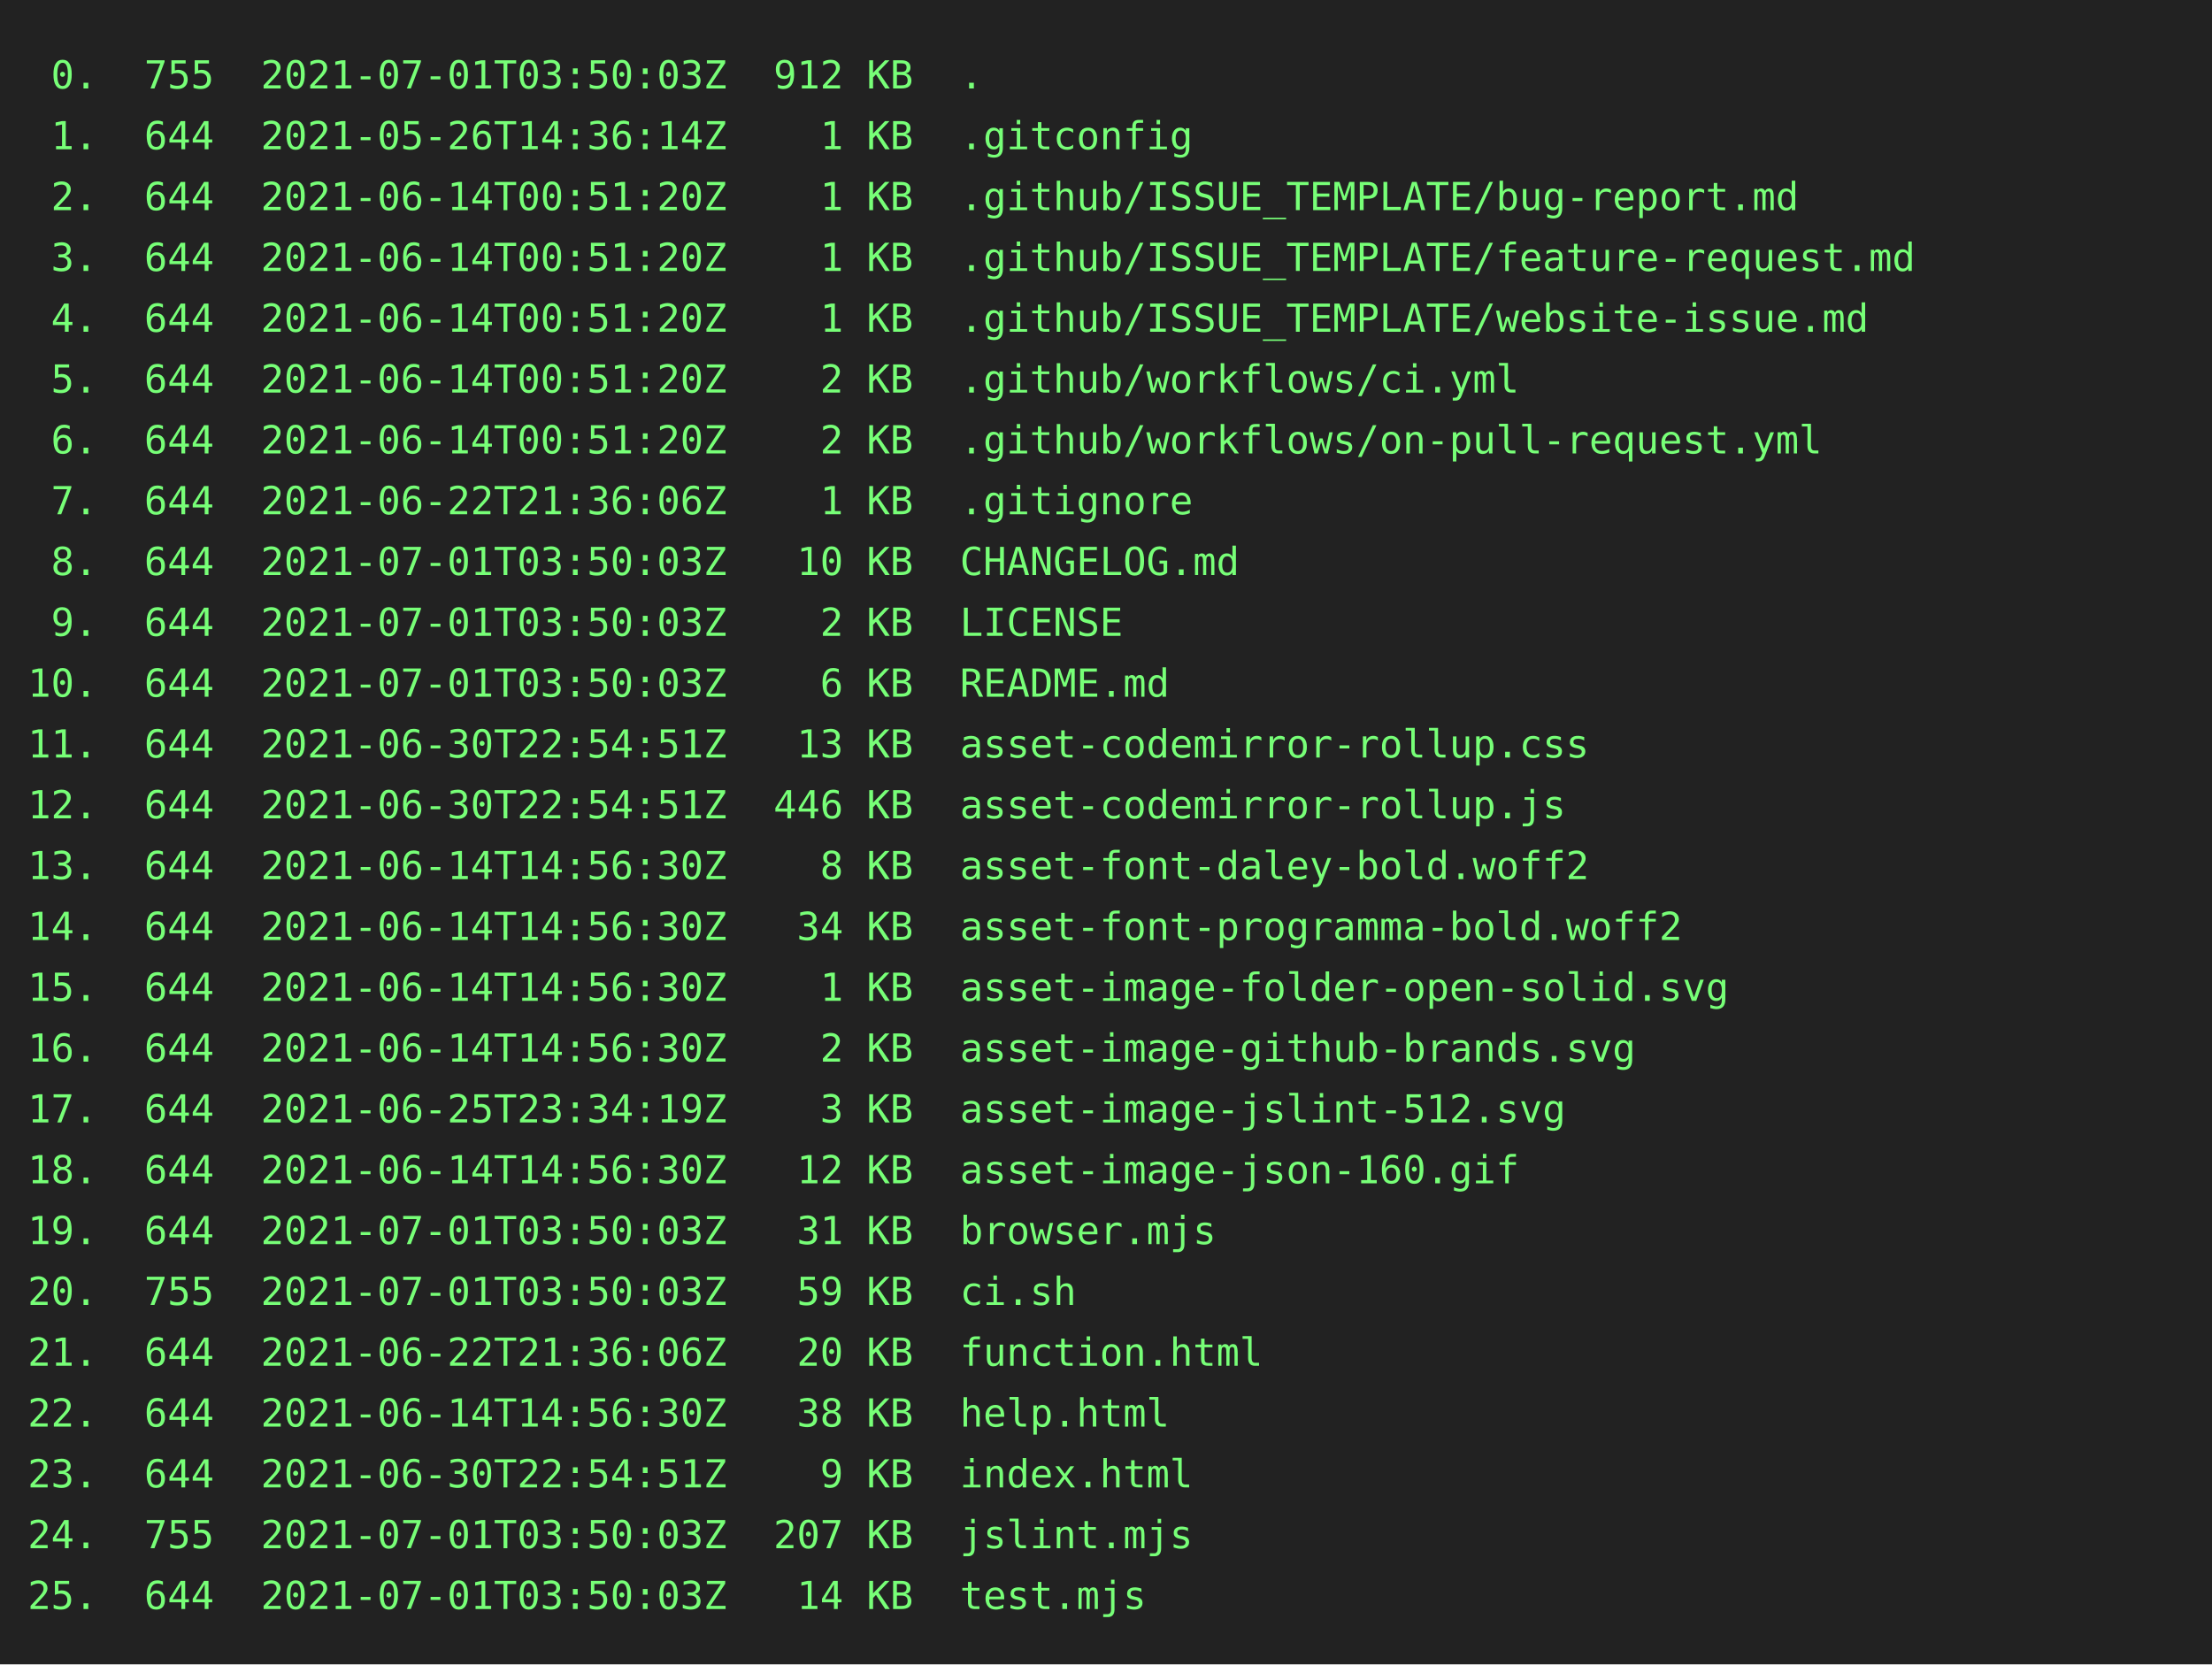
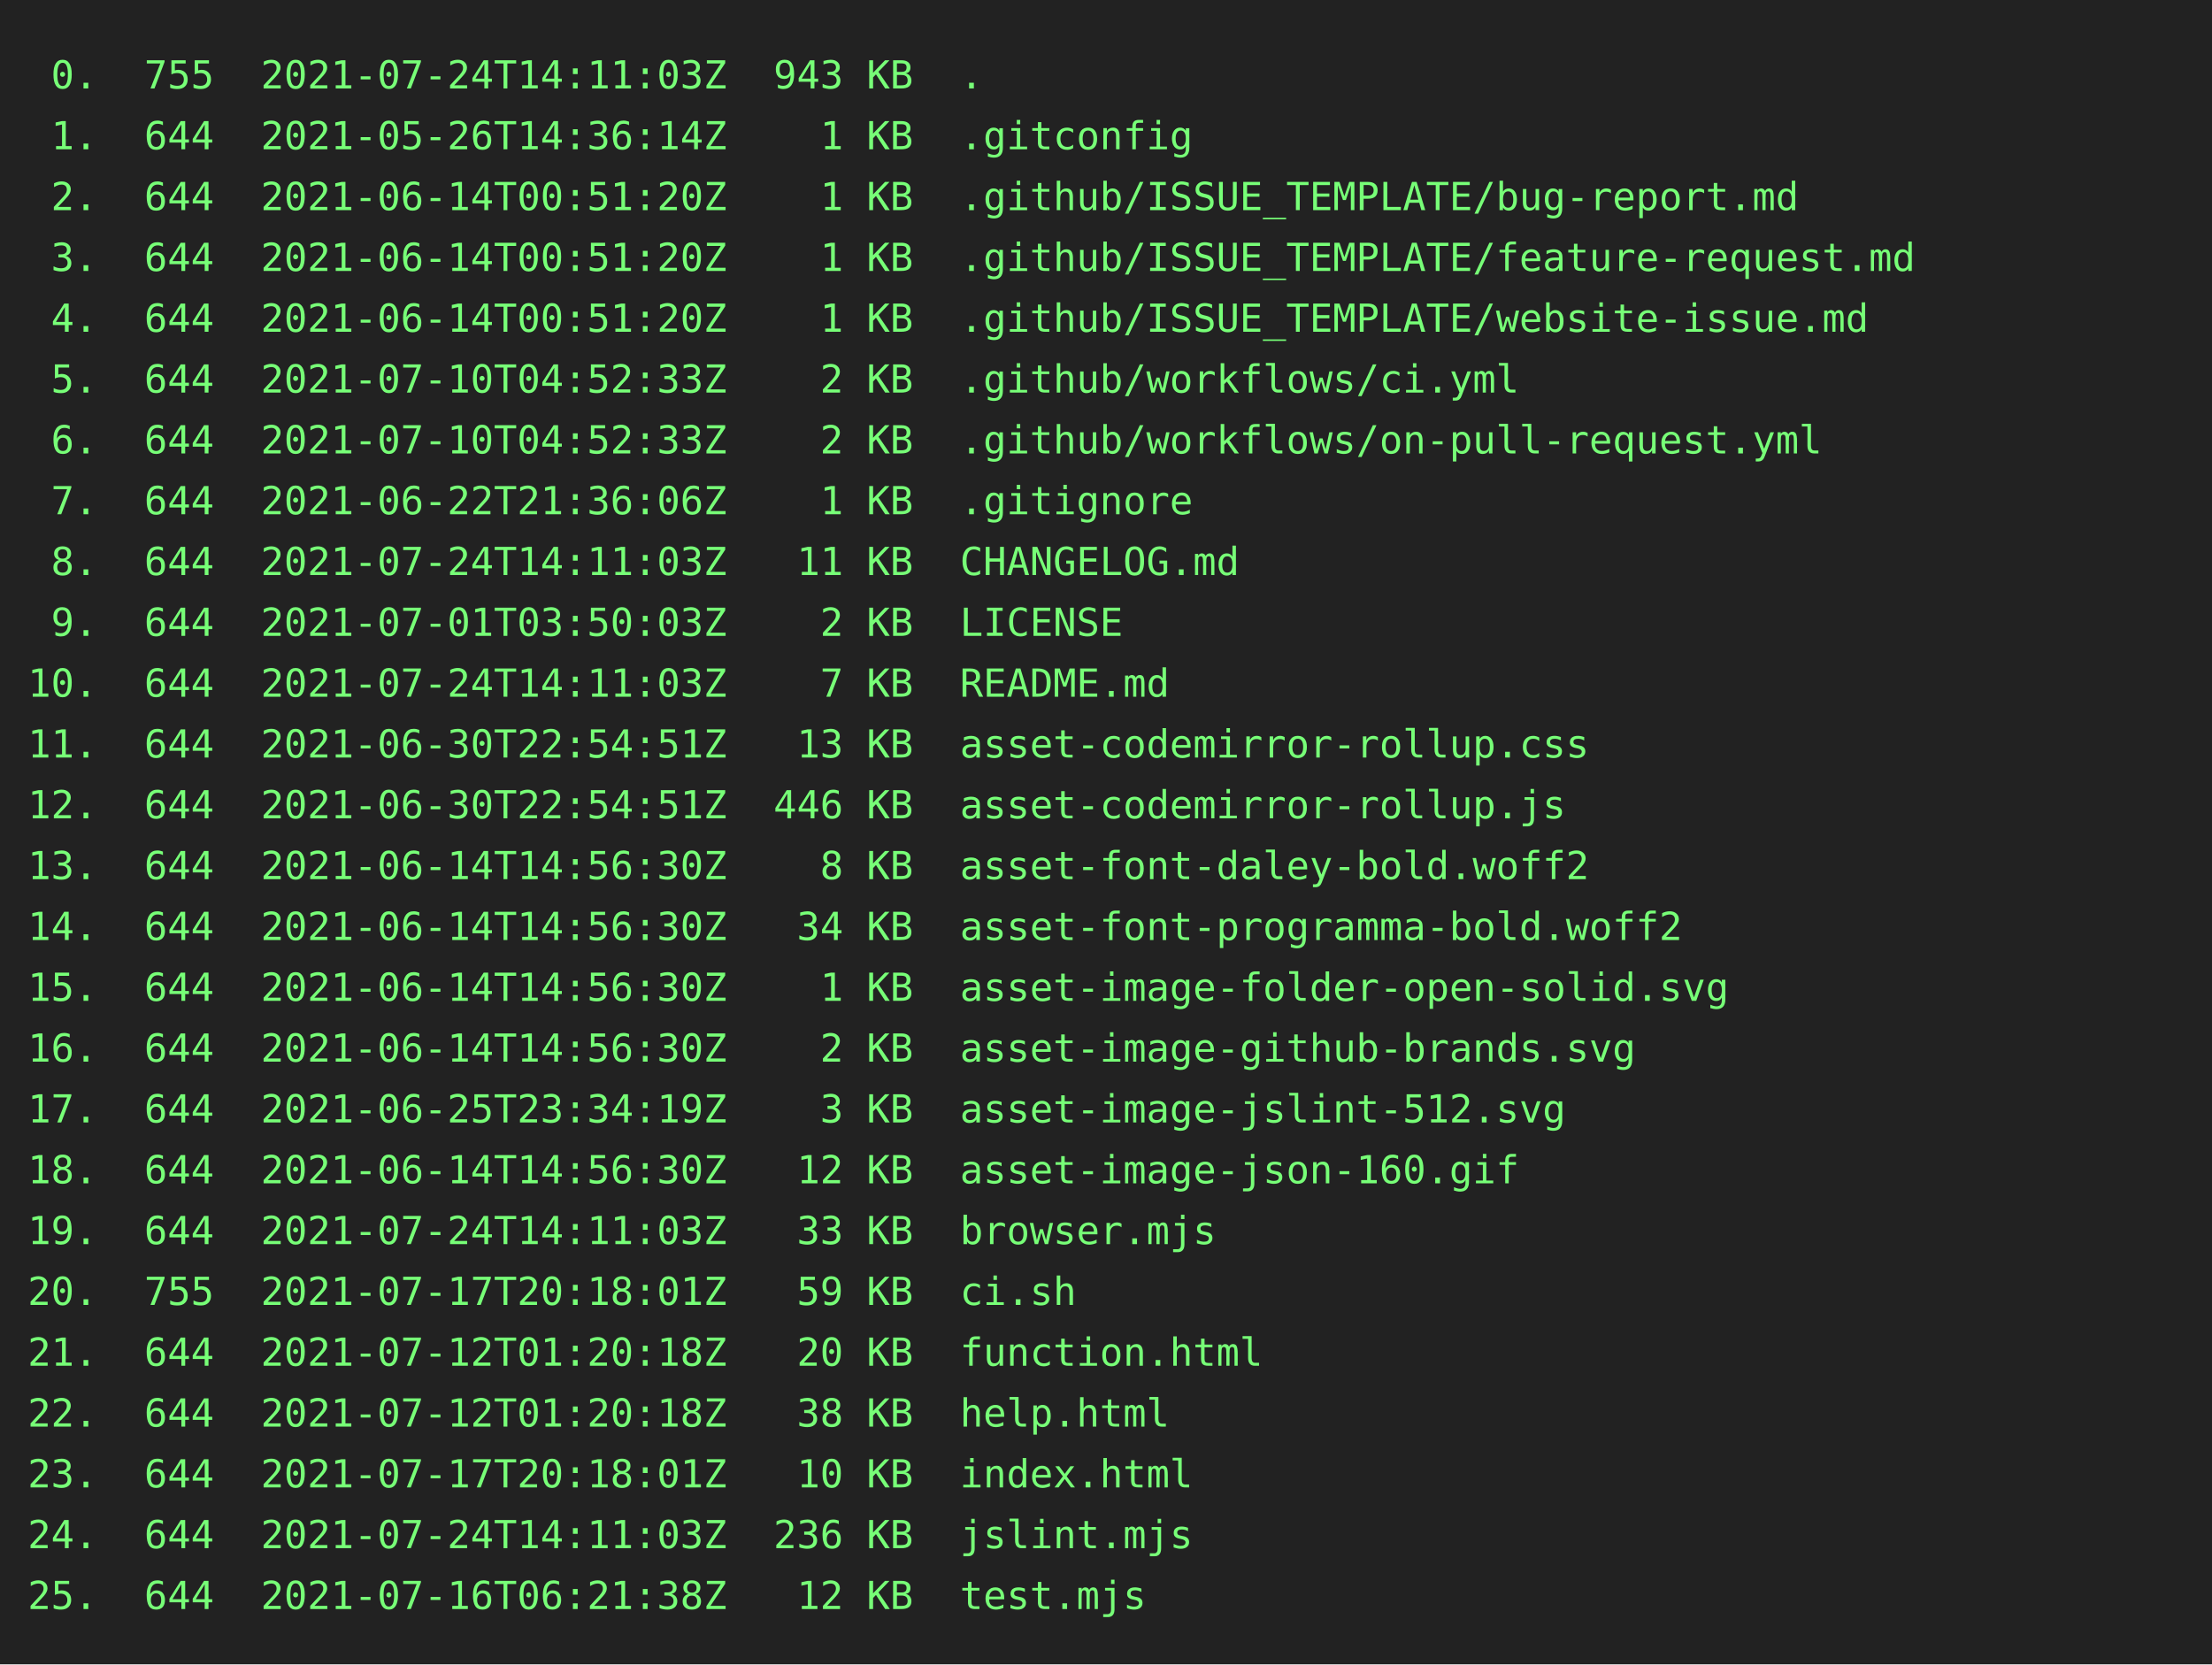
<svg xmlns="http://www.w3.org/2000/svg" height="602" width="800">
  <rect height="602" fill="#222" width="800" />
  <text fill="#7f7" font-family="consolas, menlo, monospace" font-size="14" xml:space="preserve">
-     <tspan lengthAdjust="spacingAndGlyphs" textLength="768" x="10" y="32"> 0.  755  2021-07-01T03:50:03Z  912 KB  .                                                        </tspan>
+     <tspan lengthAdjust="spacingAndGlyphs" textLength="768" x="10" y="32"> 0.  755  2021-07-24T14:11:03Z  943 KB  .                                                        </tspan>
    <tspan lengthAdjust="spacingAndGlyphs" textLength="768" x="10" y="54"> 1.  644  2021-05-26T14:36:14Z    1 KB  .gitconfig                                               </tspan>
    <tspan lengthAdjust="spacingAndGlyphs" textLength="768" x="10" y="76"> 2.  644  2021-06-14T00:51:20Z    1 KB  .github/ISSUE_TEMPLATE/bug-report.md                     </tspan>
    <tspan lengthAdjust="spacingAndGlyphs" textLength="768" x="10" y="98"> 3.  644  2021-06-14T00:51:20Z    1 KB  .github/ISSUE_TEMPLATE/feature-request.md                </tspan>
    <tspan lengthAdjust="spacingAndGlyphs" textLength="768" x="10" y="120"> 4.  644  2021-06-14T00:51:20Z    1 KB  .github/ISSUE_TEMPLATE/website-issue.md                  </tspan>
-     <tspan lengthAdjust="spacingAndGlyphs" textLength="768" x="10" y="142"> 5.  644  2021-06-14T00:51:20Z    2 KB  .github/workflows/ci.yml                                 </tspan>
-     <tspan lengthAdjust="spacingAndGlyphs" textLength="768" x="10" y="164"> 6.  644  2021-06-14T00:51:20Z    2 KB  .github/workflows/on-pull-request.yml                    </tspan>
+     <tspan lengthAdjust="spacingAndGlyphs" textLength="768" x="10" y="142"> 5.  644  2021-07-10T04:52:33Z    2 KB  .github/workflows/ci.yml                                 </tspan>
+     <tspan lengthAdjust="spacingAndGlyphs" textLength="768" x="10" y="164"> 6.  644  2021-07-10T04:52:33Z    2 KB  .github/workflows/on-pull-request.yml                    </tspan>
    <tspan lengthAdjust="spacingAndGlyphs" textLength="768" x="10" y="186"> 7.  644  2021-06-22T21:36:06Z    1 KB  .gitignore                                               </tspan>
-     <tspan lengthAdjust="spacingAndGlyphs" textLength="768" x="10" y="208"> 8.  644  2021-07-01T03:50:03Z   10 KB  CHANGELOG.md                                             </tspan>
+     <tspan lengthAdjust="spacingAndGlyphs" textLength="768" x="10" y="208"> 8.  644  2021-07-24T14:11:03Z   11 KB  CHANGELOG.md                                             </tspan>
    <tspan lengthAdjust="spacingAndGlyphs" textLength="768" x="10" y="230"> 9.  644  2021-07-01T03:50:03Z    2 KB  LICENSE                                                  </tspan>
-     <tspan lengthAdjust="spacingAndGlyphs" textLength="768" x="10" y="252">10.  644  2021-07-01T03:50:03Z    6 KB  README.md                                                </tspan>
+     <tspan lengthAdjust="spacingAndGlyphs" textLength="768" x="10" y="252">10.  644  2021-07-24T14:11:03Z    7 KB  README.md                                                </tspan>
    <tspan lengthAdjust="spacingAndGlyphs" textLength="768" x="10" y="274">11.  644  2021-06-30T22:54:51Z   13 KB  asset-codemirror-rollup.css                              </tspan>
    <tspan lengthAdjust="spacingAndGlyphs" textLength="768" x="10" y="296">12.  644  2021-06-30T22:54:51Z  446 KB  asset-codemirror-rollup.js                               </tspan>
    <tspan lengthAdjust="spacingAndGlyphs" textLength="768" x="10" y="318">13.  644  2021-06-14T14:56:30Z    8 KB  asset-font-daley-bold.woff2                              </tspan>
    <tspan lengthAdjust="spacingAndGlyphs" textLength="768" x="10" y="340">14.  644  2021-06-14T14:56:30Z   34 KB  asset-font-programma-bold.woff2                          </tspan>
    <tspan lengthAdjust="spacingAndGlyphs" textLength="768" x="10" y="362">15.  644  2021-06-14T14:56:30Z    1 KB  asset-image-folder-open-solid.svg                        </tspan>
    <tspan lengthAdjust="spacingAndGlyphs" textLength="768" x="10" y="384">16.  644  2021-06-14T14:56:30Z    2 KB  asset-image-github-brands.svg                            </tspan>
    <tspan lengthAdjust="spacingAndGlyphs" textLength="768" x="10" y="406">17.  644  2021-06-25T23:34:19Z    3 KB  asset-image-jslint-512.svg                               </tspan>
    <tspan lengthAdjust="spacingAndGlyphs" textLength="768" x="10" y="428">18.  644  2021-06-14T14:56:30Z   12 KB  asset-image-json-160.gif                                 </tspan>
-     <tspan lengthAdjust="spacingAndGlyphs" textLength="768" x="10" y="450">19.  644  2021-07-01T03:50:03Z   31 KB  browser.mjs                                              </tspan>
-     <tspan lengthAdjust="spacingAndGlyphs" textLength="768" x="10" y="472">20.  755  2021-07-01T03:50:03Z   59 KB  ci.sh                                                    </tspan>
-     <tspan lengthAdjust="spacingAndGlyphs" textLength="768" x="10" y="494">21.  644  2021-06-22T21:36:06Z   20 KB  function.html                                            </tspan>
-     <tspan lengthAdjust="spacingAndGlyphs" textLength="768" x="10" y="516">22.  644  2021-06-14T14:56:30Z   38 KB  help.html                                                </tspan>
-     <tspan lengthAdjust="spacingAndGlyphs" textLength="768" x="10" y="538">23.  644  2021-06-30T22:54:51Z    9 KB  index.html                                               </tspan>
-     <tspan lengthAdjust="spacingAndGlyphs" textLength="768" x="10" y="560">24.  755  2021-07-01T03:50:03Z  207 KB  jslint.mjs                                               </tspan>
-     <tspan lengthAdjust="spacingAndGlyphs" textLength="768" x="10" y="582">25.  644  2021-07-01T03:50:03Z   14 KB  test.mjs                                                 </tspan>
+     <tspan lengthAdjust="spacingAndGlyphs" textLength="768" x="10" y="450">19.  644  2021-07-24T14:11:03Z   33 KB  browser.mjs                                              </tspan>
+     <tspan lengthAdjust="spacingAndGlyphs" textLength="768" x="10" y="472">20.  755  2021-07-17T20:18:01Z   59 KB  ci.sh                                                    </tspan>
+     <tspan lengthAdjust="spacingAndGlyphs" textLength="768" x="10" y="494">21.  644  2021-07-12T01:20:18Z   20 KB  function.html                                            </tspan>
+     <tspan lengthAdjust="spacingAndGlyphs" textLength="768" x="10" y="516">22.  644  2021-07-12T01:20:18Z   38 KB  help.html                                                </tspan>
+     <tspan lengthAdjust="spacingAndGlyphs" textLength="768" x="10" y="538">23.  644  2021-07-17T20:18:01Z   10 KB  index.html                                               </tspan>
+     <tspan lengthAdjust="spacingAndGlyphs" textLength="768" x="10" y="560">24.  644  2021-07-24T14:11:03Z  236 KB  jslint.mjs                                               </tspan>
+     <tspan lengthAdjust="spacingAndGlyphs" textLength="768" x="10" y="582">25.  644  2021-07-16T06:21:38Z   12 KB  test.mjs                                                 </tspan>
  </text>
</svg>
